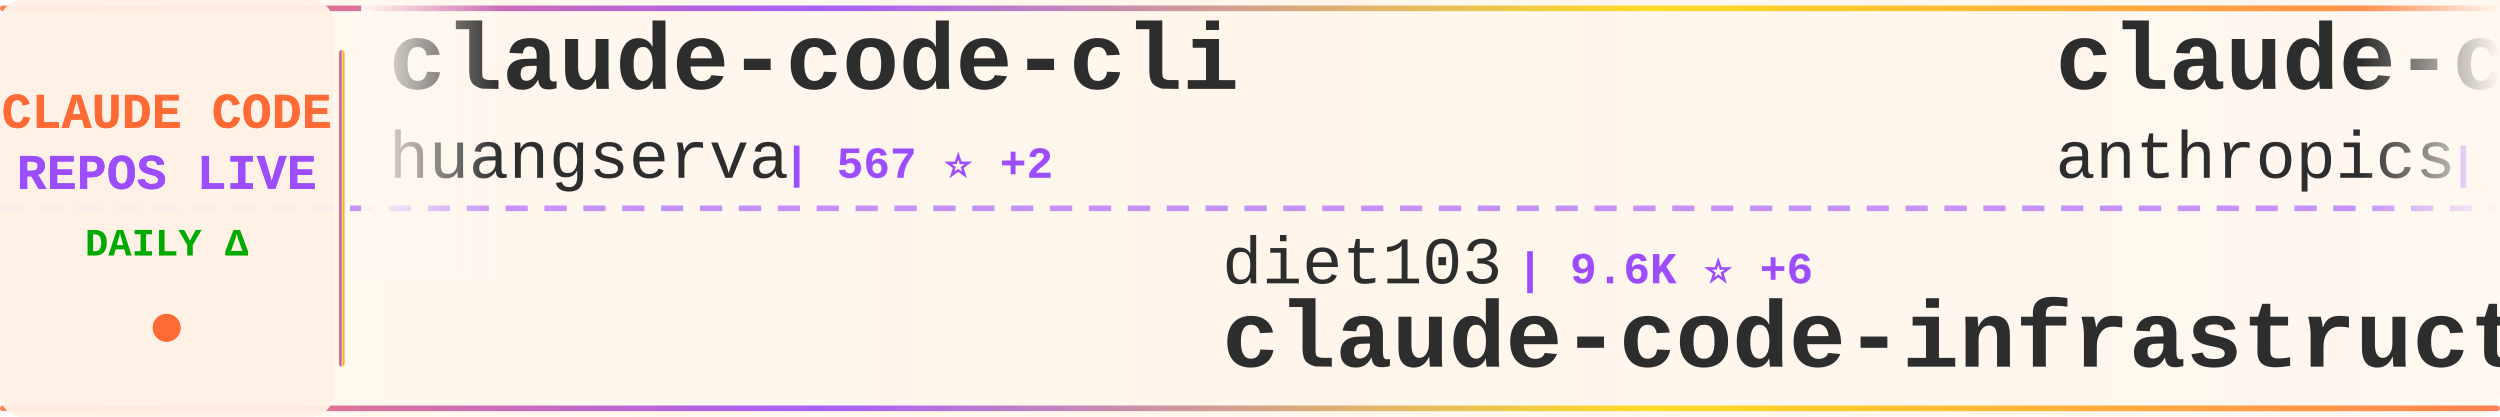
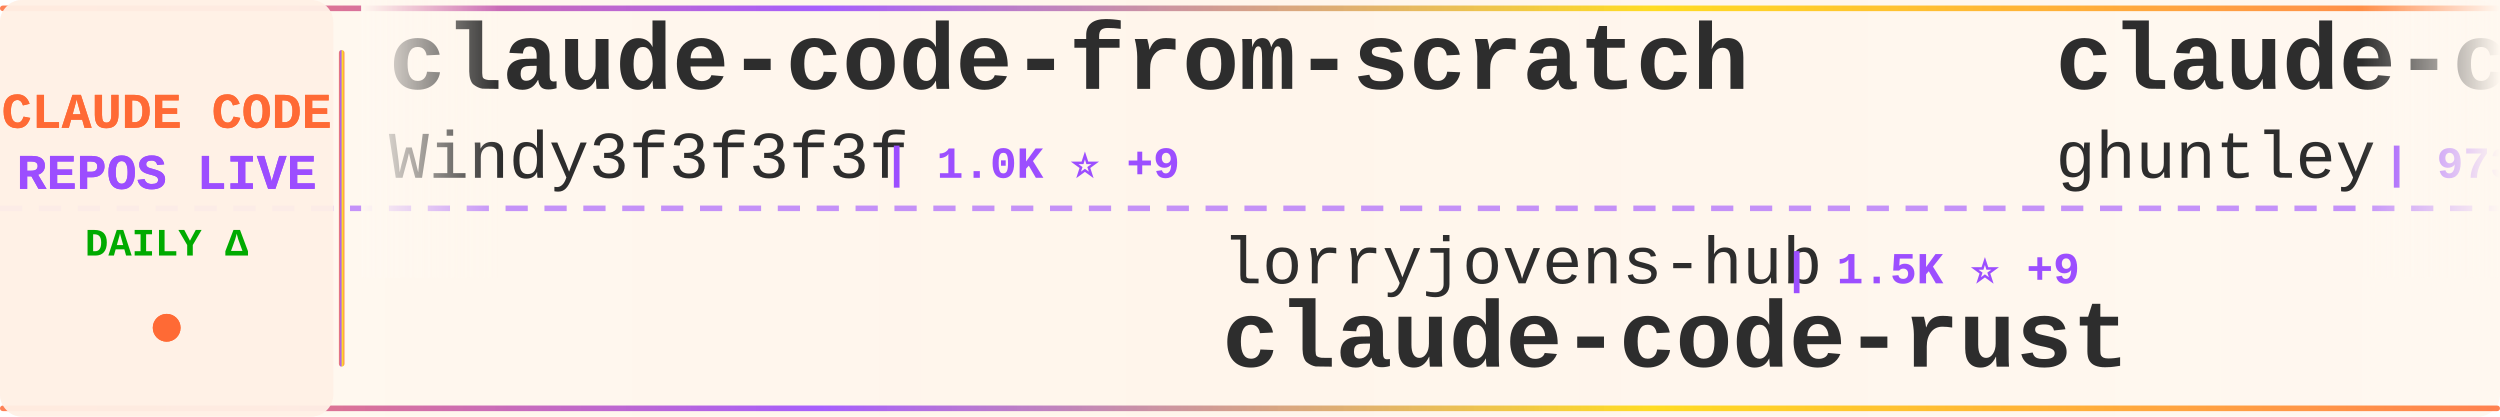
<svg xmlns="http://www.w3.org/2000/svg" width="900" height="150">
  <defs>
    <linearGradient id="tickerBg" x1="0%" y1="0%" x2="100%" y2="0%">
      <stop offset="0%" style="stop-color:#fff8f0;stop-opacity:0.98" />
      <stop offset="50%" style="stop-color:#fff5eb;stop-opacity:1" />
      <stop offset="100%" style="stop-color:#fff8f0;stop-opacity:0.98" />
    </linearGradient>
    <linearGradient id="borderGrad" x1="0%" y1="0%" x2="100%" y2="0%">
      <stop offset="0%" style="stop-color:#FF6B35;stop-opacity:0.85">
        <animate attributeName="stop-opacity" values="0.85;1;0.85" dur="2s" repeatCount="indefinite" />
      </stop>
      <stop offset="33%" style="stop-color:#9C4EFF;stop-opacity:0.9">
        <animate attributeName="stop-opacity" values="0.9;1;0.9" dur="2.2s" repeatCount="indefinite" />
      </stop>
      <stop offset="66%" style="stop-color:#FFD700;stop-opacity:0.85">
        <animate attributeName="stop-opacity" values="0.85;1;0.85" dur="1.8s" repeatCount="indefinite" />
      </stop>
      <stop offset="100%" style="stop-color:#FF6B35;stop-opacity:0.85">
        <animate attributeName="stop-opacity" values="0.85;1;0.85" dur="2s" repeatCount="indefinite" />
      </stop>
    </linearGradient>
    <filter id="textGlow">
      <feGaussianBlur stdDeviation="0.15" result="coloredBlur" />
      <feMerge>
        <feMergeNode in="coloredBlur" />
        <feMergeNode in="SourceGraphic" />
      </feMerge>
    </filter>
    <filter id="metricGlow">
      <feGaussianBlur stdDeviation="0.2" result="coloredBlur" />
      <feMerge>
        <feMergeNode in="coloredBlur" />
        <feMergeNode in="SourceGraphic" />
      </feMerge>
    </filter>
    <linearGradient id="leftFade" x1="0%" y1="0%" x2="100%" y2="0%">
      <stop offset="0%" style="stop-color:#fff8f0;stop-opacity:1" />
      <stop offset="100%" style="stop-color:#fff8f0;stop-opacity:0" />
    </linearGradient>
    <linearGradient id="rightFade" x1="0%" y1="0%" x2="100%" y2="0%">
      <stop offset="0%" style="stop-color:#fff8f0;stop-opacity:0" />
      <stop offset="100%" style="stop-color:#fff8f0;stop-opacity:1" />
    </linearGradient>
  </defs>
  <rect width="900" height="150" fill="url(#tickerBg)" rx="8" />
  <rect x="0" y="2" width="900" height="2" fill="url(#borderGrad)" rx="1" />
  <rect x="0" y="146" width="900" height="2" fill="url(#borderGrad)" rx="1" />
  <line x1="0" y1="75" x2="900" y2="75" stroke="#9C4EFF" stroke-width="2" stroke-dasharray="8 6" opacity="0.6" />
  <rect x="0" y="0" width="120" height="150" fill="#fff0e6" opacity="0.95" rx="8" />
  <text x="60" y="46" font-family="'Courier New', monospace" font-size="18" font-weight="bold" fill="#FF6B35" text-anchor="middle" filter="url(#textGlow)">
    CLAUDE CODE
  </text>
  <text x="60" y="68" font-family="'Courier New', monospace" font-size="18" font-weight="bold" fill="#9C4EFF" text-anchor="middle" filter="url(#textGlow)">
    REPOS LIVE
  </text>
  <text x="60" y="92" font-family="'Courier New', monospace" font-size="14" font-weight="bold" fill="#00aa00" text-anchor="middle">
    DAILY Δ
  </text>
  <circle cx="60" cy="118" r="5" fill="#FF6B35" filter="url(#metricGlow)">
    <animate attributeName="r" values="4;6;4" dur="1.5s" repeatCount="indefinite" />
    <animate attributeName="opacity" values="0.6;1;0.6" dur="1.5s" repeatCount="indefinite" />
  </circle>
  <rect x="122" y="18" width="2" height="114" fill="url(#borderGrad)" rx="1" />
  <clipPath id="tickerClip">
    <rect x="130" y="0" width="770" height="150" />
  </clipPath>
  <g clip-path="url(#tickerClip)">
    <g id="tickerItems">
      <animateTransform attributeName="transform" attributeType="XML" type="translate" from="0 0" to="-3000 0" dur="54s" repeatCount="indefinite" />
      <g transform="translate(0, 0)">
-         <text x="140" y="32" font-family="'Courier New', monospace" font-size="34" font-weight="bold" fill="#2d2d2d">claude-code-cli</text>
-         <text x="140" y="64" font-family="'Courier New', monospace" font-size="24" font-weight="normal" fill="#2d2d2d" opacity="1.0">huangserva</text>
-         <text x="282" y="64" font-family="'Courier New', monospace" font-size="16" font-weight="bold" fill="#9C4EFF"> | 567 ⭐ +2</text>
+         <text x="140" y="32" font-family="'Courier New', monospace" font-size="34" font-weight="bold" fill="#2d2d2d">claude-code-from-scratch</text>
+         <text x="140" y="64" font-family="'Courier New', monospace" font-size="24" font-weight="normal" fill="#2d2d2d" opacity="1.0">Windy3f3f3f3f</text>
+         <text x="318" y="64" font-family="'Courier New', monospace" font-size="16" font-weight="bold" fill="#9C4EFF"> | 1.0K ⭐ +9</text>
      </g>
      <g transform="translate(300, 0)">
-         <text x="140" y="102" font-family="'Courier New', monospace" font-size="24" font-weight="normal" fill="#2d2d2d" opacity="1.0">diet103</text>
-         <text x="246" y="102" font-family="'Courier New', monospace" font-size="16" font-weight="bold" fill="#9C4EFF"> | 9.6K ⭐ +6</text>
-         <text x="140" y="132" font-family="'Courier New', monospace" font-size="34" font-weight="bold" fill="#2d2d2d">claude-code-infrastructu...</text>
+         <text x="140" y="102" font-family="'Courier New', monospace" font-size="24" font-weight="normal" fill="#2d2d2d" opacity="1.0">lorryjovens-hub</text>
+         <text x="342" y="102" font-family="'Courier New', monospace" font-size="16" font-weight="bold" fill="#9C4EFF"> | 1.5K ⭐ +9</text>
+         <text x="140" y="132" font-family="'Courier New', monospace" font-size="34" font-weight="bold" fill="#2d2d2d">claude-code-rust</text>
      </g>
      <g transform="translate(600, 0)">
-         <text x="140" y="32" font-family="'Courier New', monospace" font-size="34" font-weight="bold" fill="#2d2d2d">claude-code-base-action</text>
-         <text x="140" y="64" font-family="'Courier New', monospace" font-size="24" font-weight="normal" fill="#2d2d2d" opacity="1.0">anthropics</text>
-         <text x="282" y="64" font-family="'Courier New', monospace" font-size="16" font-weight="bold" fill="#9C4EFF"> | 802 ⭐</text>
+         <text x="140" y="32" font-family="'Courier New', monospace" font-size="34" font-weight="bold" fill="#2d2d2d">claude-code-source-code-...</text>
+         <text x="140" y="64" font-family="'Courier New', monospace" font-size="24" font-weight="normal" fill="#2d2d2d" opacity="1.0">ghuntley</text>
+         <text x="258" y="64" font-family="'Courier New', monospace" font-size="16" font-weight="bold" fill="#9C4EFF"> | 973 ⭐</text>
      </g>
      <g transform="translate(900, 0)">
-         <text x="140" y="102" font-family="'Courier New', monospace" font-size="24" font-weight="normal" fill="#2d2d2d" opacity="1.0">oboard</text>
-         <text x="234" y="102" font-family="'Courier New', monospace" font-size="16" font-weight="bold" fill="#9C4EFF"> | 3.1K ⭐ +9</text>
-         <text x="140" y="132" font-family="'Courier New', monospace" font-size="34" font-weight="bold" fill="#2d2d2d">claude-code-rev</text>
+         <text x="140" y="102" font-family="'Courier New', monospace" font-size="24" font-weight="normal" fill="#2d2d2d" opacity="1.0">zebbern</text>
+         <text x="246" y="102" font-family="'Courier New', monospace" font-size="16" font-weight="bold" fill="#9C4EFF"> | 4.1K ⭐ +4</text>
+         <text x="140" y="132" font-family="'Courier New', monospace" font-size="34" font-weight="bold" fill="#2d2d2d">claude-code-guide</text>
      </g>
      <g transform="translate(1200, 0)">
-         <text x="140" y="32" font-family="'Courier New', monospace" font-size="34" font-weight="bold" fill="#2d2d2d">claude-howto</text>
-         <text x="140" y="64" font-family="'Courier New', monospace" font-size="24" font-weight="normal" fill="#2d2d2d" opacity="1.0">luongnv89</text>
-         <text x="270" y="64" font-family="'Courier New', monospace" font-size="16" font-weight="bold" fill="#9C4EFF"> | 30.3K ⭐ +346</text>
+         <text x="140" y="32" font-family="'Courier New', monospace" font-size="34" font-weight="bold" fill="#2d2d2d">claude-code-infrastructu...</text>
+         <text x="140" y="64" font-family="'Courier New', monospace" font-size="24" font-weight="normal" fill="#2d2d2d" opacity="1.0">diet103</text>
+         <text x="246" y="64" font-family="'Courier New', monospace" font-size="16" font-weight="bold" fill="#9C4EFF"> | 9.6K ⭐ +7</text>
      </g>
      <g transform="translate(1500, 0)">
-         <text x="140" y="102" font-family="'Courier New', monospace" font-size="24" font-weight="normal" fill="#2d2d2d" opacity="1.0">davila7</text>
-         <text x="246" y="102" font-family="'Courier New', monospace" font-size="16" font-weight="bold" fill="#9C4EFF"> | 26.4K ⭐ +320</text>
-         <text x="140" y="132" font-family="'Courier New', monospace" font-size="34" font-weight="bold" fill="#2d2d2d">claude-code-templates</text>
+         <text x="140" y="102" font-family="'Courier New', monospace" font-size="24" font-weight="normal" fill="#2d2d2d" opacity="1.0">OneRedOak</text>
+         <text x="270" y="102" font-family="'Courier New', monospace" font-size="16" font-weight="bold" fill="#9C4EFF"> | 3.8K ⭐</text>
+         <text x="140" y="132" font-family="'Courier New', monospace" font-size="34" font-weight="bold" fill="#2d2d2d">claude-code-workflows</text>
      </g>
      <g transform="translate(1800, 0)">
-         <text x="140" y="32" font-family="'Courier New', monospace" font-size="34" font-weight="bold" fill="#2d2d2d">Claude-code</text>
-         <text x="140" y="64" font-family="'Courier New', monospace" font-size="24" font-weight="normal" fill="#2d2d2d" opacity="1.0">fazxes</text>
-         <text x="234" y="64" font-family="'Courier New', monospace" font-size="16" font-weight="bold" fill="#9C4EFF"> | 212 ⭐ +1</text>
-       </g>
-       <g transform="translate(2100, 0)">
-         <text x="140" y="102" font-family="'Courier New', monospace" font-size="24" font-weight="normal" fill="#2d2d2d" opacity="1.0">ykdojo</text>
-         <text x="234" y="102" font-family="'Courier New', monospace" font-size="16" font-weight="bold" fill="#9C4EFF"> | 8.0K ⭐ +27</text>
-         <text x="140" y="132" font-family="'Courier New', monospace" font-size="34" font-weight="bold" fill="#2d2d2d">claude-code-tips</text>
-       </g>
-       <g transform="translate(2400, 0)">
        <text x="140" y="32" font-family="'Courier New', monospace" font-size="34" font-weight="bold" fill="#2d2d2d">claude-code-sourcemap</text>
        <text x="140" y="64" font-family="'Courier New', monospace" font-size="24" font-weight="normal" fill="#2d2d2d" opacity="1.0">Hyper66666</text>
        <text x="282" y="64" font-family="'Courier New', monospace" font-size="16" font-weight="bold" fill="#9C4EFF"> | 212 ⭐</text>
      </g>
+       <g transform="translate(2100, 0)">
+         <text x="140" y="102" font-family="'Courier New', monospace" font-size="24" font-weight="normal" fill="#2d2d2d" opacity="1.0">AprilNEA</text>
+         <text x="258" y="102" font-family="'Courier New', monospace" font-size="16" font-weight="bold" fill="#9C4EFF"> | 373 ⭐ +1</text>
+         <text x="140" y="132" font-family="'Courier New', monospace" font-size="34" font-weight="bold" fill="#2d2d2d">claude-code-source</text>
+       </g>
+       <g transform="translate(2400, 0)">
+         <text x="140" y="32" font-family="'Courier New', monospace" font-size="34" font-weight="bold" fill="#2d2d2d">claude-code-prompts</text>
+         <text x="140" y="64" font-family="'Courier New', monospace" font-size="24" font-weight="normal" fill="#2d2d2d" opacity="1.0">repowise-dev</text>
+         <text x="306" y="64" font-family="'Courier New', monospace" font-size="16" font-weight="bold" fill="#9C4EFF"> | 981 ⭐ +5</text>
+       </g>
      <g transform="translate(2700, 0)">
-         <text x="140" y="102" font-family="'Courier New', monospace" font-size="24" font-weight="normal" fill="#2d2d2d" opacity="1.0">LING71671</text>
-         <text x="270" y="102" font-family="'Courier New', monospace" font-size="16" font-weight="bold" fill="#9C4EFF"> | 791 ⭐ +3</text>
-         <text x="140" y="132" font-family="'Courier New', monospace" font-size="34" font-weight="bold" fill="#2d2d2d">Open-ClaudeCode</text>
+         <text x="140" y="102" font-family="'Courier New', monospace" font-size="24" font-weight="normal" fill="#2d2d2d" opacity="1.0">frankbria</text>
+         <text x="270" y="102" font-family="'Courier New', monospace" font-size="16" font-weight="bold" fill="#9C4EFF"> | 8.9K ⭐ +36</text>
+         <text x="140" y="132" font-family="'Courier New', monospace" font-size="34" font-weight="bold" fill="#2d2d2d">ralph-claude-code</text>
      </g>
      <g transform="translate(3000, 0)">
-         <text x="140" y="32" font-family="'Courier New', monospace" font-size="34" font-weight="bold" fill="#2d2d2d">claude-code-cli</text>
-         <text x="140" y="64" font-family="'Courier New', monospace" font-size="24" font-weight="normal" fill="#2d2d2d" opacity="1.0">huangserva</text>
-         <text x="282" y="64" font-family="'Courier New', monospace" font-size="16" font-weight="bold" fill="#9C4EFF"> | 567 ⭐ +2</text>
+         <text x="140" y="32" font-family="'Courier New', monospace" font-size="34" font-weight="bold" fill="#2d2d2d">claude-code-from-scratch</text>
+         <text x="140" y="64" font-family="'Courier New', monospace" font-size="24" font-weight="normal" fill="#2d2d2d" opacity="1.0">Windy3f3f3f3f</text>
+         <text x="318" y="64" font-family="'Courier New', monospace" font-size="16" font-weight="bold" fill="#9C4EFF"> | 1.0K ⭐ +9</text>
      </g>
      <g transform="translate(3300, 0)">
-         <text x="140" y="102" font-family="'Courier New', monospace" font-size="24" font-weight="normal" fill="#2d2d2d" opacity="1.0">diet103</text>
-         <text x="246" y="102" font-family="'Courier New', monospace" font-size="16" font-weight="bold" fill="#9C4EFF"> | 9.6K ⭐ +6</text>
-         <text x="140" y="132" font-family="'Courier New', monospace" font-size="34" font-weight="bold" fill="#2d2d2d">claude-code-infrastructu...</text>
+         <text x="140" y="102" font-family="'Courier New', monospace" font-size="24" font-weight="normal" fill="#2d2d2d" opacity="1.0">lorryjovens-hub</text>
+         <text x="342" y="102" font-family="'Courier New', monospace" font-size="16" font-weight="bold" fill="#9C4EFF"> | 1.5K ⭐ +9</text>
+         <text x="140" y="132" font-family="'Courier New', monospace" font-size="34" font-weight="bold" fill="#2d2d2d">claude-code-rust</text>
      </g>
      <g transform="translate(3600, 0)">
-         <text x="140" y="32" font-family="'Courier New', monospace" font-size="34" font-weight="bold" fill="#2d2d2d">claude-code-base-action</text>
-         <text x="140" y="64" font-family="'Courier New', monospace" font-size="24" font-weight="normal" fill="#2d2d2d" opacity="1.0">anthropics</text>
-         <text x="282" y="64" font-family="'Courier New', monospace" font-size="16" font-weight="bold" fill="#9C4EFF"> | 802 ⭐</text>
+         <text x="140" y="32" font-family="'Courier New', monospace" font-size="34" font-weight="bold" fill="#2d2d2d">claude-code-source-code-...</text>
+         <text x="140" y="64" font-family="'Courier New', monospace" font-size="24" font-weight="normal" fill="#2d2d2d" opacity="1.0">ghuntley</text>
+         <text x="258" y="64" font-family="'Courier New', monospace" font-size="16" font-weight="bold" fill="#9C4EFF"> | 973 ⭐</text>
      </g>
      <g transform="translate(3900, 0)">
-         <text x="140" y="102" font-family="'Courier New', monospace" font-size="24" font-weight="normal" fill="#2d2d2d" opacity="1.0">oboard</text>
-         <text x="234" y="102" font-family="'Courier New', monospace" font-size="16" font-weight="bold" fill="#9C4EFF"> | 3.1K ⭐ +9</text>
-         <text x="140" y="132" font-family="'Courier New', monospace" font-size="34" font-weight="bold" fill="#2d2d2d">claude-code-rev</text>
+         <text x="140" y="102" font-family="'Courier New', monospace" font-size="24" font-weight="normal" fill="#2d2d2d" opacity="1.0">zebbern</text>
+         <text x="246" y="102" font-family="'Courier New', monospace" font-size="16" font-weight="bold" fill="#9C4EFF"> | 4.1K ⭐ +4</text>
+         <text x="140" y="132" font-family="'Courier New', monospace" font-size="34" font-weight="bold" fill="#2d2d2d">claude-code-guide</text>
      </g>
    </g>
  </g>
  <rect x="130" y="0" width="50" height="100" fill="url(#leftFade)" />
  <rect x="850" y="0" width="50" height="100" fill="url(#rightFade)" />
</svg>
